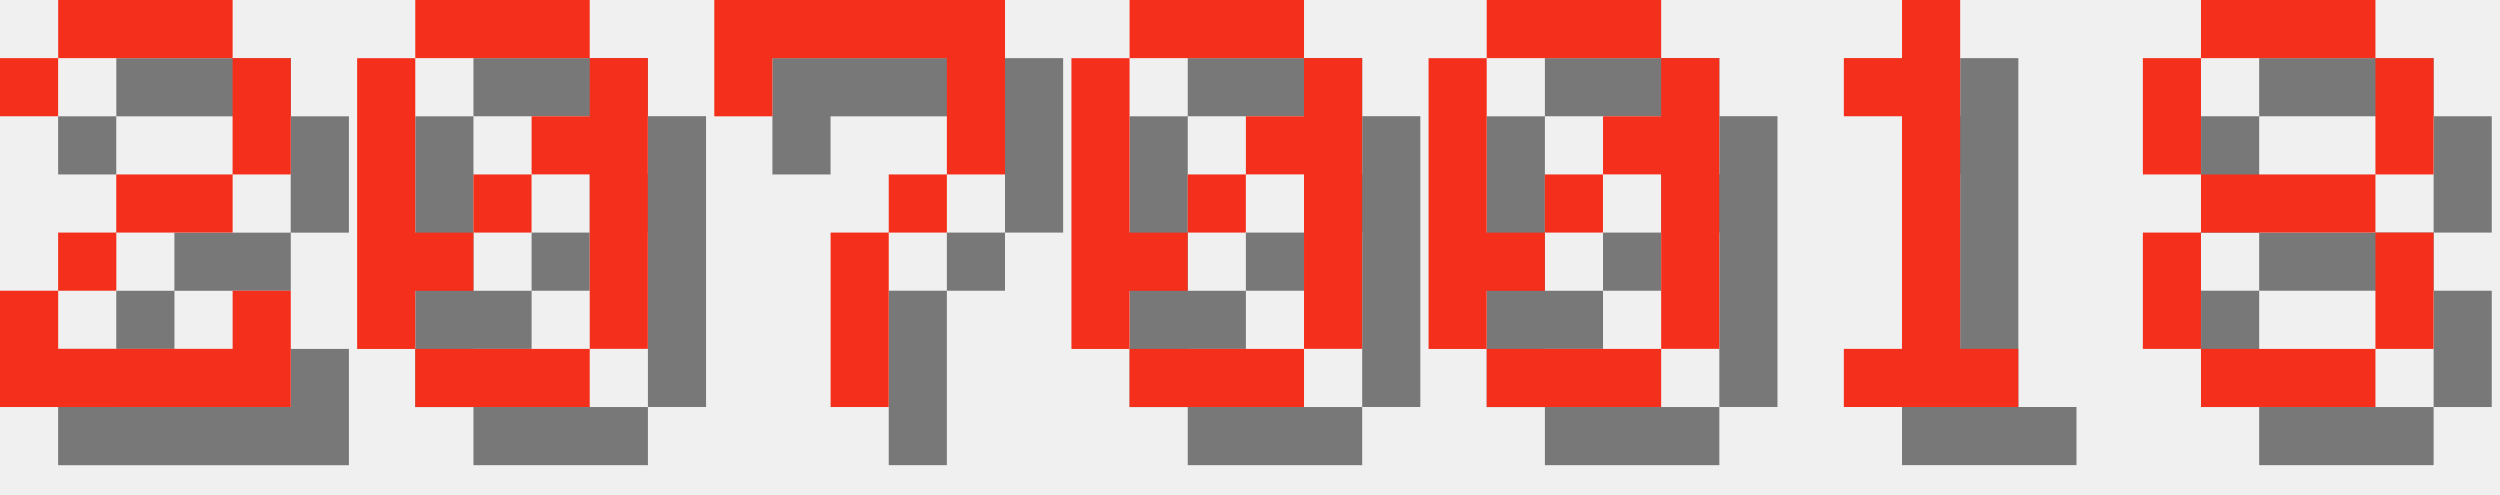
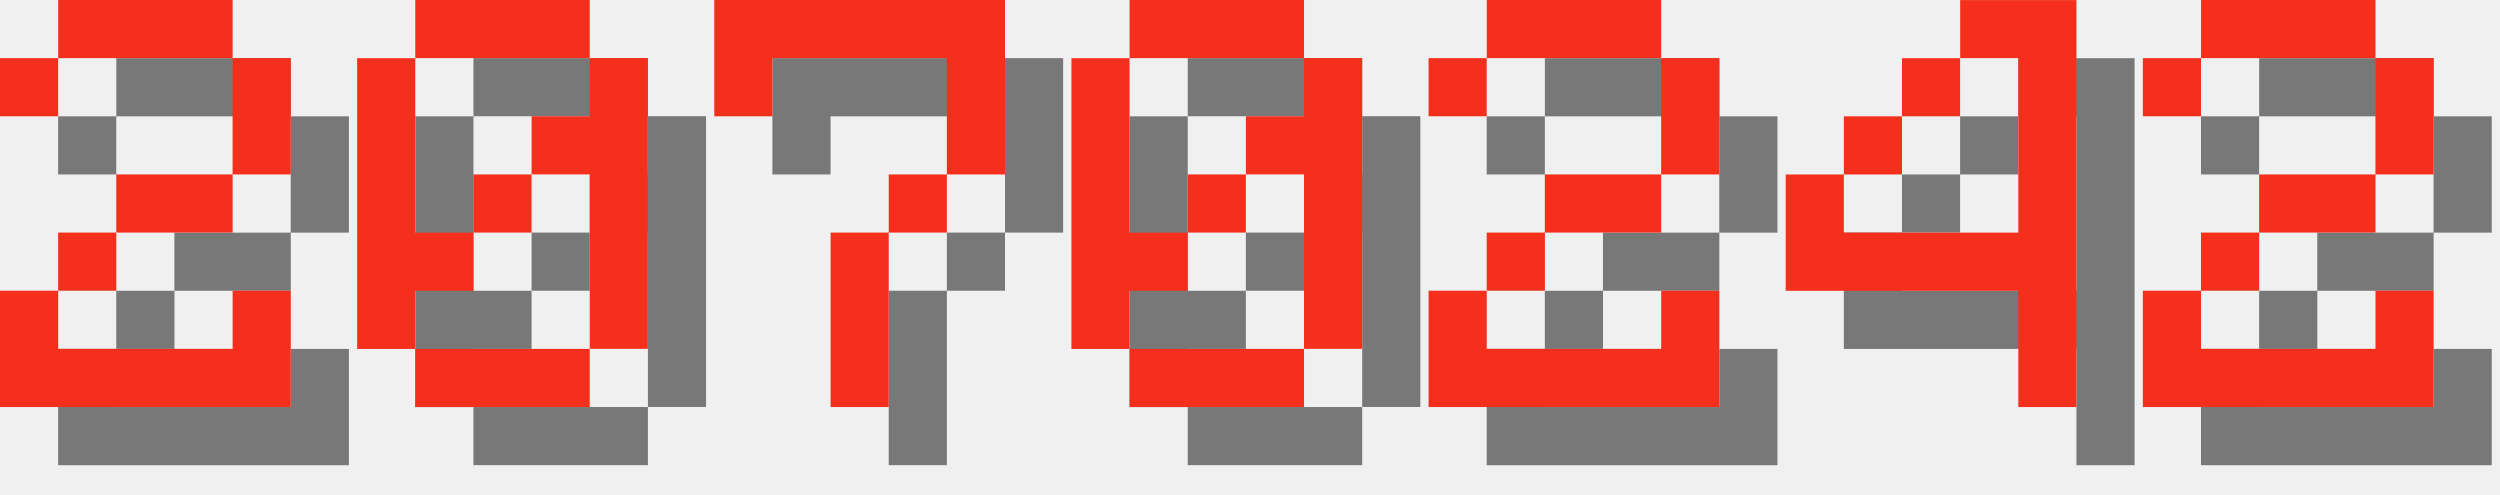
<svg xmlns="http://www.w3.org/2000/svg" version="1.1" width="182.0" height="36">
  <style>
        .text-foreground {
            fill: #F4301C;
        }
        .text-shadow {
            fill: #000000;
            fill-opacity: 0.5;
        }
    </style>
  <g class="digit" id="digit_2" transform="translate(0.0, 0), scale(4)">
    <path id="digit_2_shadow" class="text-shadow" d="m1.058 2.117v1.058h1.058v-1.058h3.175v2.117h-2.117v1.058h-1.058v1.058h-1.058v2.117h5.292v-2.117h-1.058v1.058h-3.175v-1.058h1.058v-1.058h2.117v-1.058h1.058v-2.117h-1.058v-1.058h-3.175v1.058h-1.058z" fill-opacity=".5" style="paint-order:stroke fill markers" />
    <path id="digit_2_fg" class="text-foreground" d="m0 1.058v1.058h1.058v-1.058h3.175v2.117h-2.117v1.058h-1.058v1.058h-1.058v2.117h5.292v-2.117h-1.058v1.058h-3.175v-1.058h1.058v-1.058h2.117v-1.058h1.058v-2.117h-1.058v-1.058h-3.175v1.058h-1.058z" fill="#fff" style="paint-order:stroke fill markers" />
  </g>
  <g class="digit" id="digit_0" transform="translate(26.0, 0), scale(4)">
    <path id="digit_0_shadow" class="text-shadow" d="m2.117 1.058v1.058h3.175v-1.058h-3.175zm3.175 1.058v1.058h-1.058v1.058h1.058v3.175h1.058v-5.292h-1.058zm0 5.292h-3.175v1.058h3.175v-1.058zm-3.175 0v-1.058h1.058v-1.058h-1.058v-3.175h-1.058v5.292h1.058zm1.058-2.117h1.058v-1.058h-1.058v1.058z" fill-opacity=".5" style="paint-order:stroke fill markers" />
    <path id="digit_0_fg" class="text-foreground" d="m1.058 0v1.058h3.175v-1.058h-3.175zm3.175 1.058v1.058h-1.058v1.058h1.058v3.175h1.058v-5.292h-1.058zm0 5.292h-3.175v1.058h3.175v-1.058zm-3.175 0v-1.058h1.058v-1.058h-1.058v-3.175h-1.058v5.292h1.058zm1.058-2.117h1.058v-1.058h-1.058v1.058z" fill="#fff" style="paint-order:stroke fill markers" />
  </g>
  <g class="digit" id="digit_7" transform="translate(52.0, 0), scale(4)">
    <path id="digit_7_shadow" class="text-shadow" d="m1.058 1.058 2e-6 2.117h1.058v-1.058h3.175v1.058l2e-7 1.058h-1.058v1.058h-1.058l4e-7 3.175 1.058 1e-7v-3.175h1.058v-1.058h1.058l5e-7 -1.058v-2.117z" fill-opacity=".5" style="paint-order:stroke fill markers" />
    <path id="digit_7_fg" class="text-foreground" d="m0 0 2e-6 2.117h1.058v-1.058h3.175v1.058l2e-7 1.058h-1.058v1.058h-1.058l4e-7 3.175 1.058 1e-7v-3.175h1.058v-1.058h1.058l5e-7 -1.058v-2.117z" fill="#fff" style="paint-order:stroke fill markers" />
  </g>
  <g class="digit" id="digit_0" transform="translate(78.0, 0), scale(4)">
    <path id="digit_0_shadow" class="text-shadow" d="m2.117 1.058v1.058h3.175v-1.058h-3.175zm3.175 1.058v1.058h-1.058v1.058h1.058v3.175h1.058v-5.292h-1.058zm0 5.292h-3.175v1.058h3.175v-1.058zm-3.175 0v-1.058h1.058v-1.058h-1.058v-3.175h-1.058v5.292h1.058zm1.058-2.117h1.058v-1.058h-1.058v1.058z" fill-opacity=".5" style="paint-order:stroke fill markers" />
    <path id="digit_0_fg" class="text-foreground" d="m1.058 0v1.058h3.175v-1.058h-3.175zm3.175 1.058v1.058h-1.058v1.058h1.058v3.175h1.058v-5.292h-1.058zm0 5.292h-3.175v1.058h3.175v-1.058zm-3.175 0v-1.058h1.058v-1.058h-1.058v-3.175h-1.058v5.292h1.058zm1.058-2.117h1.058v-1.058h-1.058v1.058z" fill="#fff" style="paint-order:stroke fill markers" />
  </g>
-   <g class="digit" id="digit_0" transform="translate(104.0, 0), scale(4)">
-     <path id="digit_0_shadow" class="text-shadow" d="m2.117 1.058v1.058h3.175v-1.058h-3.175zm3.175 1.058v1.058h-1.058v1.058h1.058v3.175h1.058v-5.292h-1.058zm0 5.292h-3.175v1.058h3.175v-1.058zm-3.175 0v-1.058h1.058v-1.058h-1.058v-3.175h-1.058v5.292h1.058zm1.058-2.117h1.058v-1.058h-1.058v1.058z" fill-opacity=".5" style="paint-order:stroke fill markers" />
-     <path id="digit_0_fg" class="text-foreground" d="m1.058 0v1.058h3.175v-1.058h-3.175zm3.175 1.058v1.058h-1.058v1.058h1.058v3.175h1.058v-5.292h-1.058zm0 5.292h-3.175v1.058h3.175v-1.058zm-3.175 0v-1.058h1.058v-1.058h-1.058v-3.175h-1.058v5.292h1.058zm1.058-2.117h1.058v-1.058h-1.058v1.058z" fill="#fff" style="paint-order:stroke fill markers" />
+   <g class="digit" id="digit_2" transform="translate(104.0, 0), scale(4)">
+     <path id="digit_2_shadow" class="text-shadow" d="m1.058 2.117v1.058h1.058v-1.058h3.175v2.117h-2.117v1.058h-1.058v1.058h-1.058v2.117h5.292v-2.117h-1.058v1.058h-3.175v-1.058h1.058v-1.058h2.117v-1.058h1.058v-2.117h-1.058v-1.058h-3.175v1.058h-1.058z" fill-opacity=".5" style="paint-order:stroke fill markers" />
+     <path id="digit_2_fg" class="text-foreground" d="m0 1.058v1.058h1.058v-1.058h3.175v2.117h-2.117v1.058h-1.058v1.058h-1.058v2.117h5.292v-2.117h-1.058v1.058h-3.175v-1.058h1.058v-1.058h2.117v-1.058h1.058v-2.117h-1.058v-1.058h-3.175v1.058h-1.058z" fill="#fff" style="paint-order:stroke fill markers" />
  </g>
-   <g class="digit" id="digit_1" transform="translate(130.0, 0), scale(4)">
-     <path id="digit_1_shadow" class="text-shadow" d="m2.117 2.117v1.058h1.058v4.233h-1.058v1.058h3.175v-1.058h-1.058v-6.35h-1.058v1.058h-1.058z" fill-opacity=".5" style="paint-order:stroke fill markers" />
-     <path id="digit_1_fg" class="text-foreground" d="m1.058 1.058v1.058h1.058v4.233h-1.058v1.058h3.175v-1.058h-1.058v-6.35h-1.058v1.058h-1.058z" fill="#fff" style="paint-order:stroke fill markers" />
+   <g class="digit" id="digit_4" transform="translate(130.0, 0), scale(4)">
+     <path id="digit_4_shadow" class="text-shadow" d="m4.233 1.058v1.058h1.058v3.175h-3.175v-1.058h-1.058v2.117h4.233v2.117h1.058v-7.408h-2.117zm-2.117 3.175h1.058v-1.058h-1.058v1.058zm1.058-1.058h1.058v-1.058h-1.058v1.058z" fill-opacity=".5" style="paint-order:stroke fill markers" />
+     <path id="digit_4_fg" class="text-foreground" d="m3.175 0v1.058h1.058v3.175h-3.175v-1.058h-1.058v2.117h4.233v2.117h1.058v-7.408h-2.117zm-2.117 3.175h1.058v-1.058h-1.058v1.058zm1.058-1.058h1.058v-1.058h-1.058v1.058z" fill="#fff" style="paint-order:stroke fill markers" />
  </g>
-   <g class="digit" id="digit_8" transform="translate(156.0, 0), scale(4)">
-     <path id="digit_8_shadow" class="text-shadow" d="m2.117 1.058v1.058h3.175v-1.058h-3.175zm3.175 1.058v2.117h1.058v-2.117h-1.058zm0 2.117h-3.175v1.058h3.175v-1.058zm0 1.058v2.117h1.058v-2.117h-1.058zm0 2.117h-3.175v1.058h3.175v-1.058zm-3.175 0v-2.117h-1.058v2.117h1.058zm0-3.175v-2.117h-1.058v2.117h1.058z" fill-opacity=".5" style="paint-order:stroke fill markers" />
-     <path id="digit_8_fg" class="text-foreground" d="m1.058 0v1.058h3.175v-1.058h-3.175zm3.175 1.058v2.117h1.058v-2.117h-1.058zm0 2.117h-3.175v1.058h3.175v-1.058zm0 1.058v2.117h1.058v-2.117h-1.058zm0 2.117h-3.175v1.058h3.175v-1.058zm-3.175 0v-2.117h-1.058v2.117h1.058zm0-3.175v-2.117h-1.058v2.117h1.058z" fill="#fff" style="paint-order:stroke fill markers" />
+   <g class="digit" id="digit_2" transform="translate(156.0, 0), scale(4)">
+     <path id="digit_2_shadow" class="text-shadow" d="m1.058 2.117v1.058h1.058v-1.058h3.175v2.117h-2.117v1.058h-1.058v1.058h-1.058v2.117h5.292v-2.117h-1.058v1.058h-3.175v-1.058h1.058v-1.058h2.117v-1.058h1.058v-2.117h-1.058v-1.058h-3.175v1.058h-1.058z" fill-opacity=".5" style="paint-order:stroke fill markers" />
+     <path id="digit_2_fg" class="text-foreground" d="m0 1.058v1.058h1.058v-1.058h3.175v2.117h-2.117v1.058h-1.058v1.058h-1.058v2.117h5.292v-2.117h-1.058v1.058h-3.175v-1.058h1.058v-1.058h2.117v-1.058h1.058v-2.117h-1.058v-1.058h-3.175v1.058h-1.058z" fill="#fff" style="paint-order:stroke fill markers" />
  </g>
</svg>
